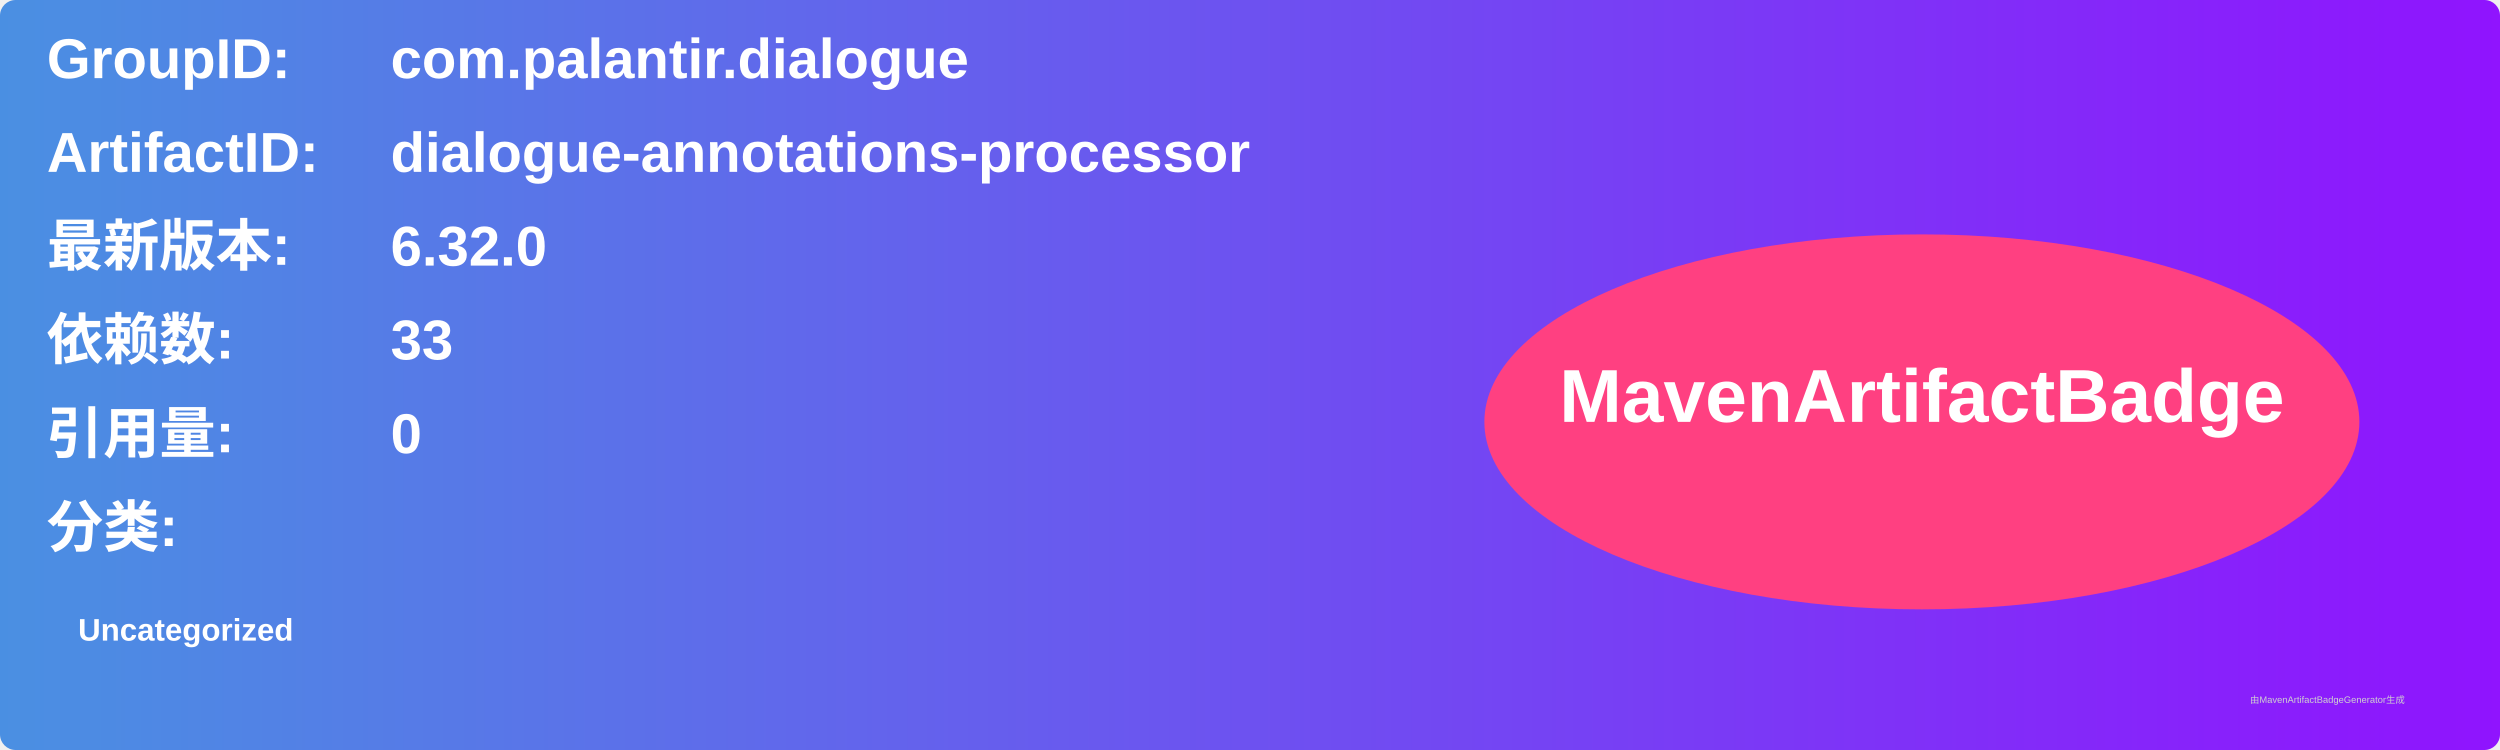
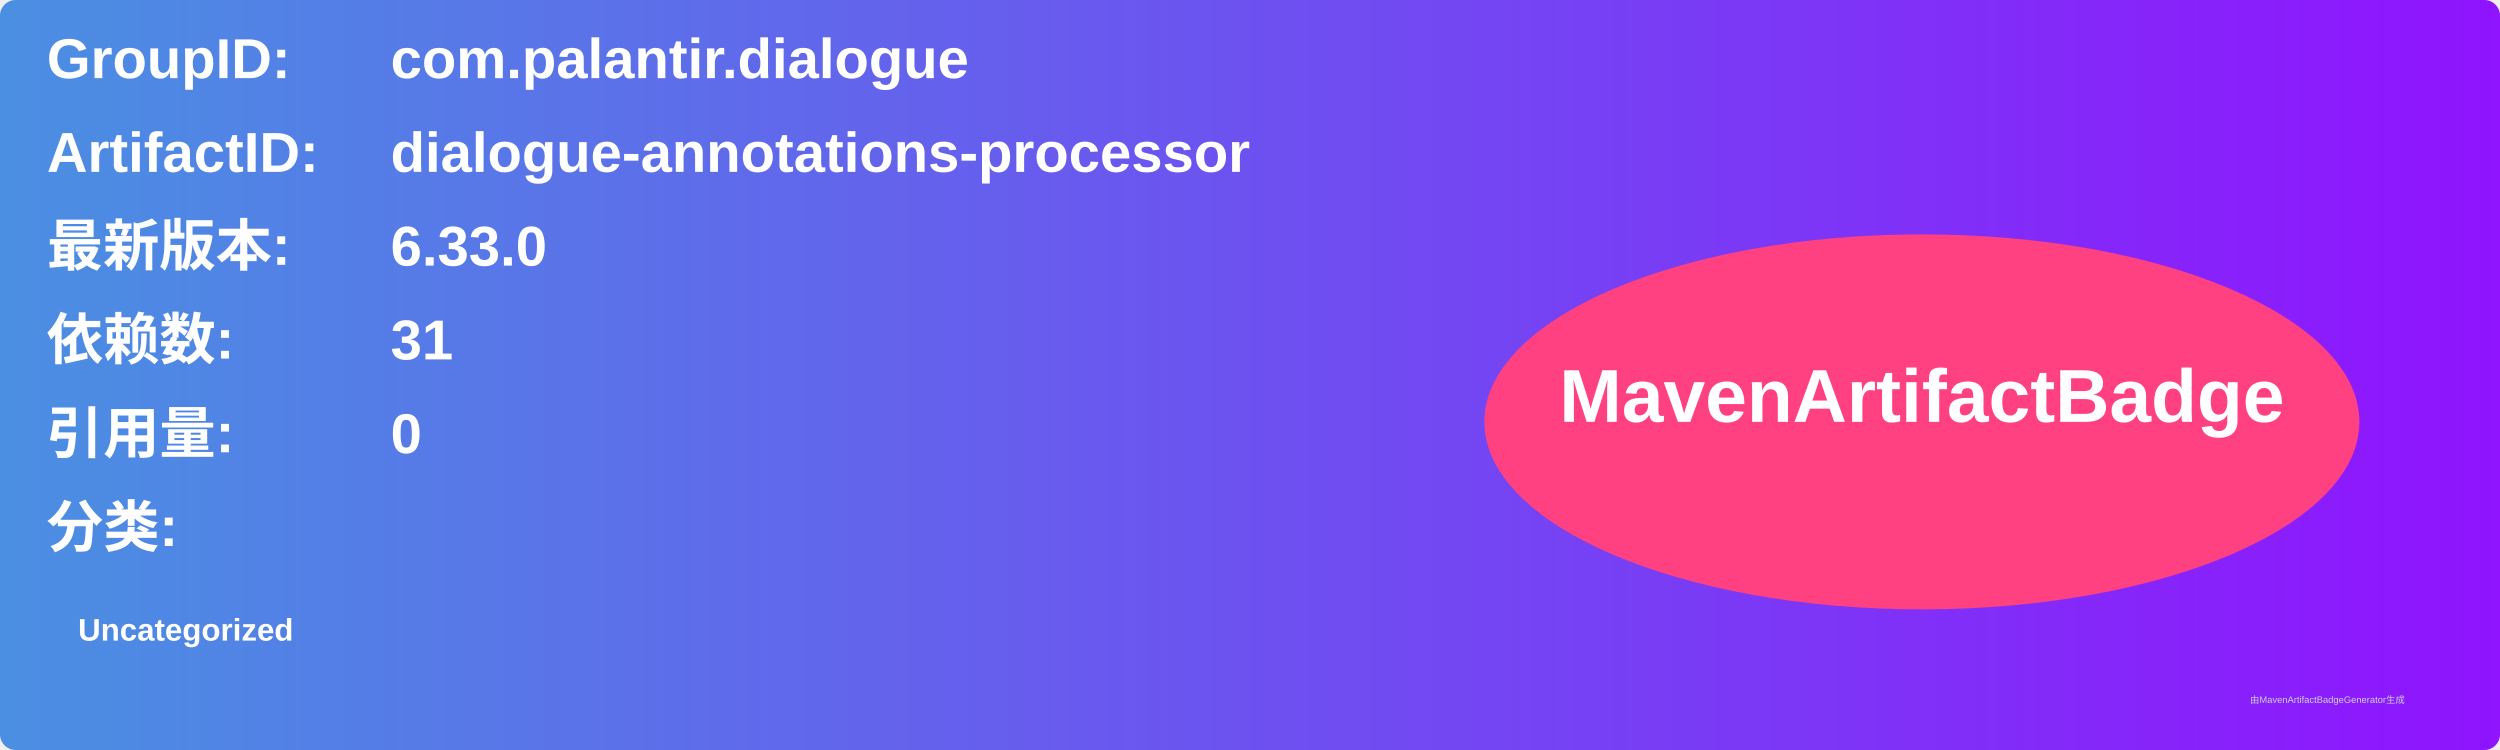
<svg xmlns="http://www.w3.org/2000/svg" width="800" height="240" viewBox="0 0 800 240">
  <linearGradient id="grad" x1="0%" y1="0%" x2="100%" y2="0%">
    <stop offset="0%" stop-color="#4a90e2" />
    <stop offset="100%" stop-color="#9013fe" />
  </linearGradient>
  <rect width="100%" height="100%" rx="5" ry="5" fill="url(#grad)" />
  <g transform="translate(15, 15)">
    <text x="0" y="10" font-family="Arial" font-size="18" fill="white" font-weight="bold" width="260">GroupID:</text>
    <text x="110" y="10" font-family="Arial" font-size="18" fill="white" font-weight="bold" width="460">com.palantir.dialogue</text>
    <text x="0" y="40" font-family="Arial" font-size="18" fill="white" font-weight="bold" width="260">ArtifactID:</text>
    <text x="110" y="40" font-family="Arial" font-size="18" fill="white" font-weight="bold" width="460">dialogue-annotations-processor</text>
    <text x="0" y="70" font-family="Arial" font-size="18" fill="white" font-weight="bold">最新版本:</text>
    <text x="110" y="70" font-family="Arial" font-size="18" fill="white" font-weight="bold">
-       <tspan font-weight="bold">6.32.0</tspan>
+       <tspan font-weight="bold">6.33.0</tspan>
    </text>
    <text x="0" y="100" font-family="Arial" font-size="18" fill="white" font-weight="bold">依赖数: </text>
    <text x="110" y="100" font-family="Arial" font-size="18" fill="white">
-       <tspan font-weight="bold">33</tspan>
+       <tspan font-weight="bold">31</tspan>
    </text>
    <text x="0" y="130" font-family="Arial" font-size="18" fill="white" font-weight="bold">引用量: </text>
    <text x="110" y="130" font-family="Arial" font-size="18" fill="white">
      <tspan font-weight="bold">0</tspan>
    </text>
    <text x="0" y="160" font-family="Arial" font-size="18" fill="white" font-weight="bold">分类:</text>
    <text x="10" y="190" font-family="Arial" font-size="10" fill="white">
      <tspan font-weight="bold">Uncategorized</tspan>
    </text>
    <ellipse cx="600" cy="120" rx="140" ry="60" fill="#ff4081" />
    <text x="600" y="120" text-anchor="middle" font-family="Arial" font-size="24" fill="white" font-weight="bold">MavenArtifactBadge</text>
  </g>
  <text x="720" y="225" font-family="Arial" font-size="3" fill="#d0d0d0">由MavenArtifactBadgeGenerator生成</text>
</svg>
